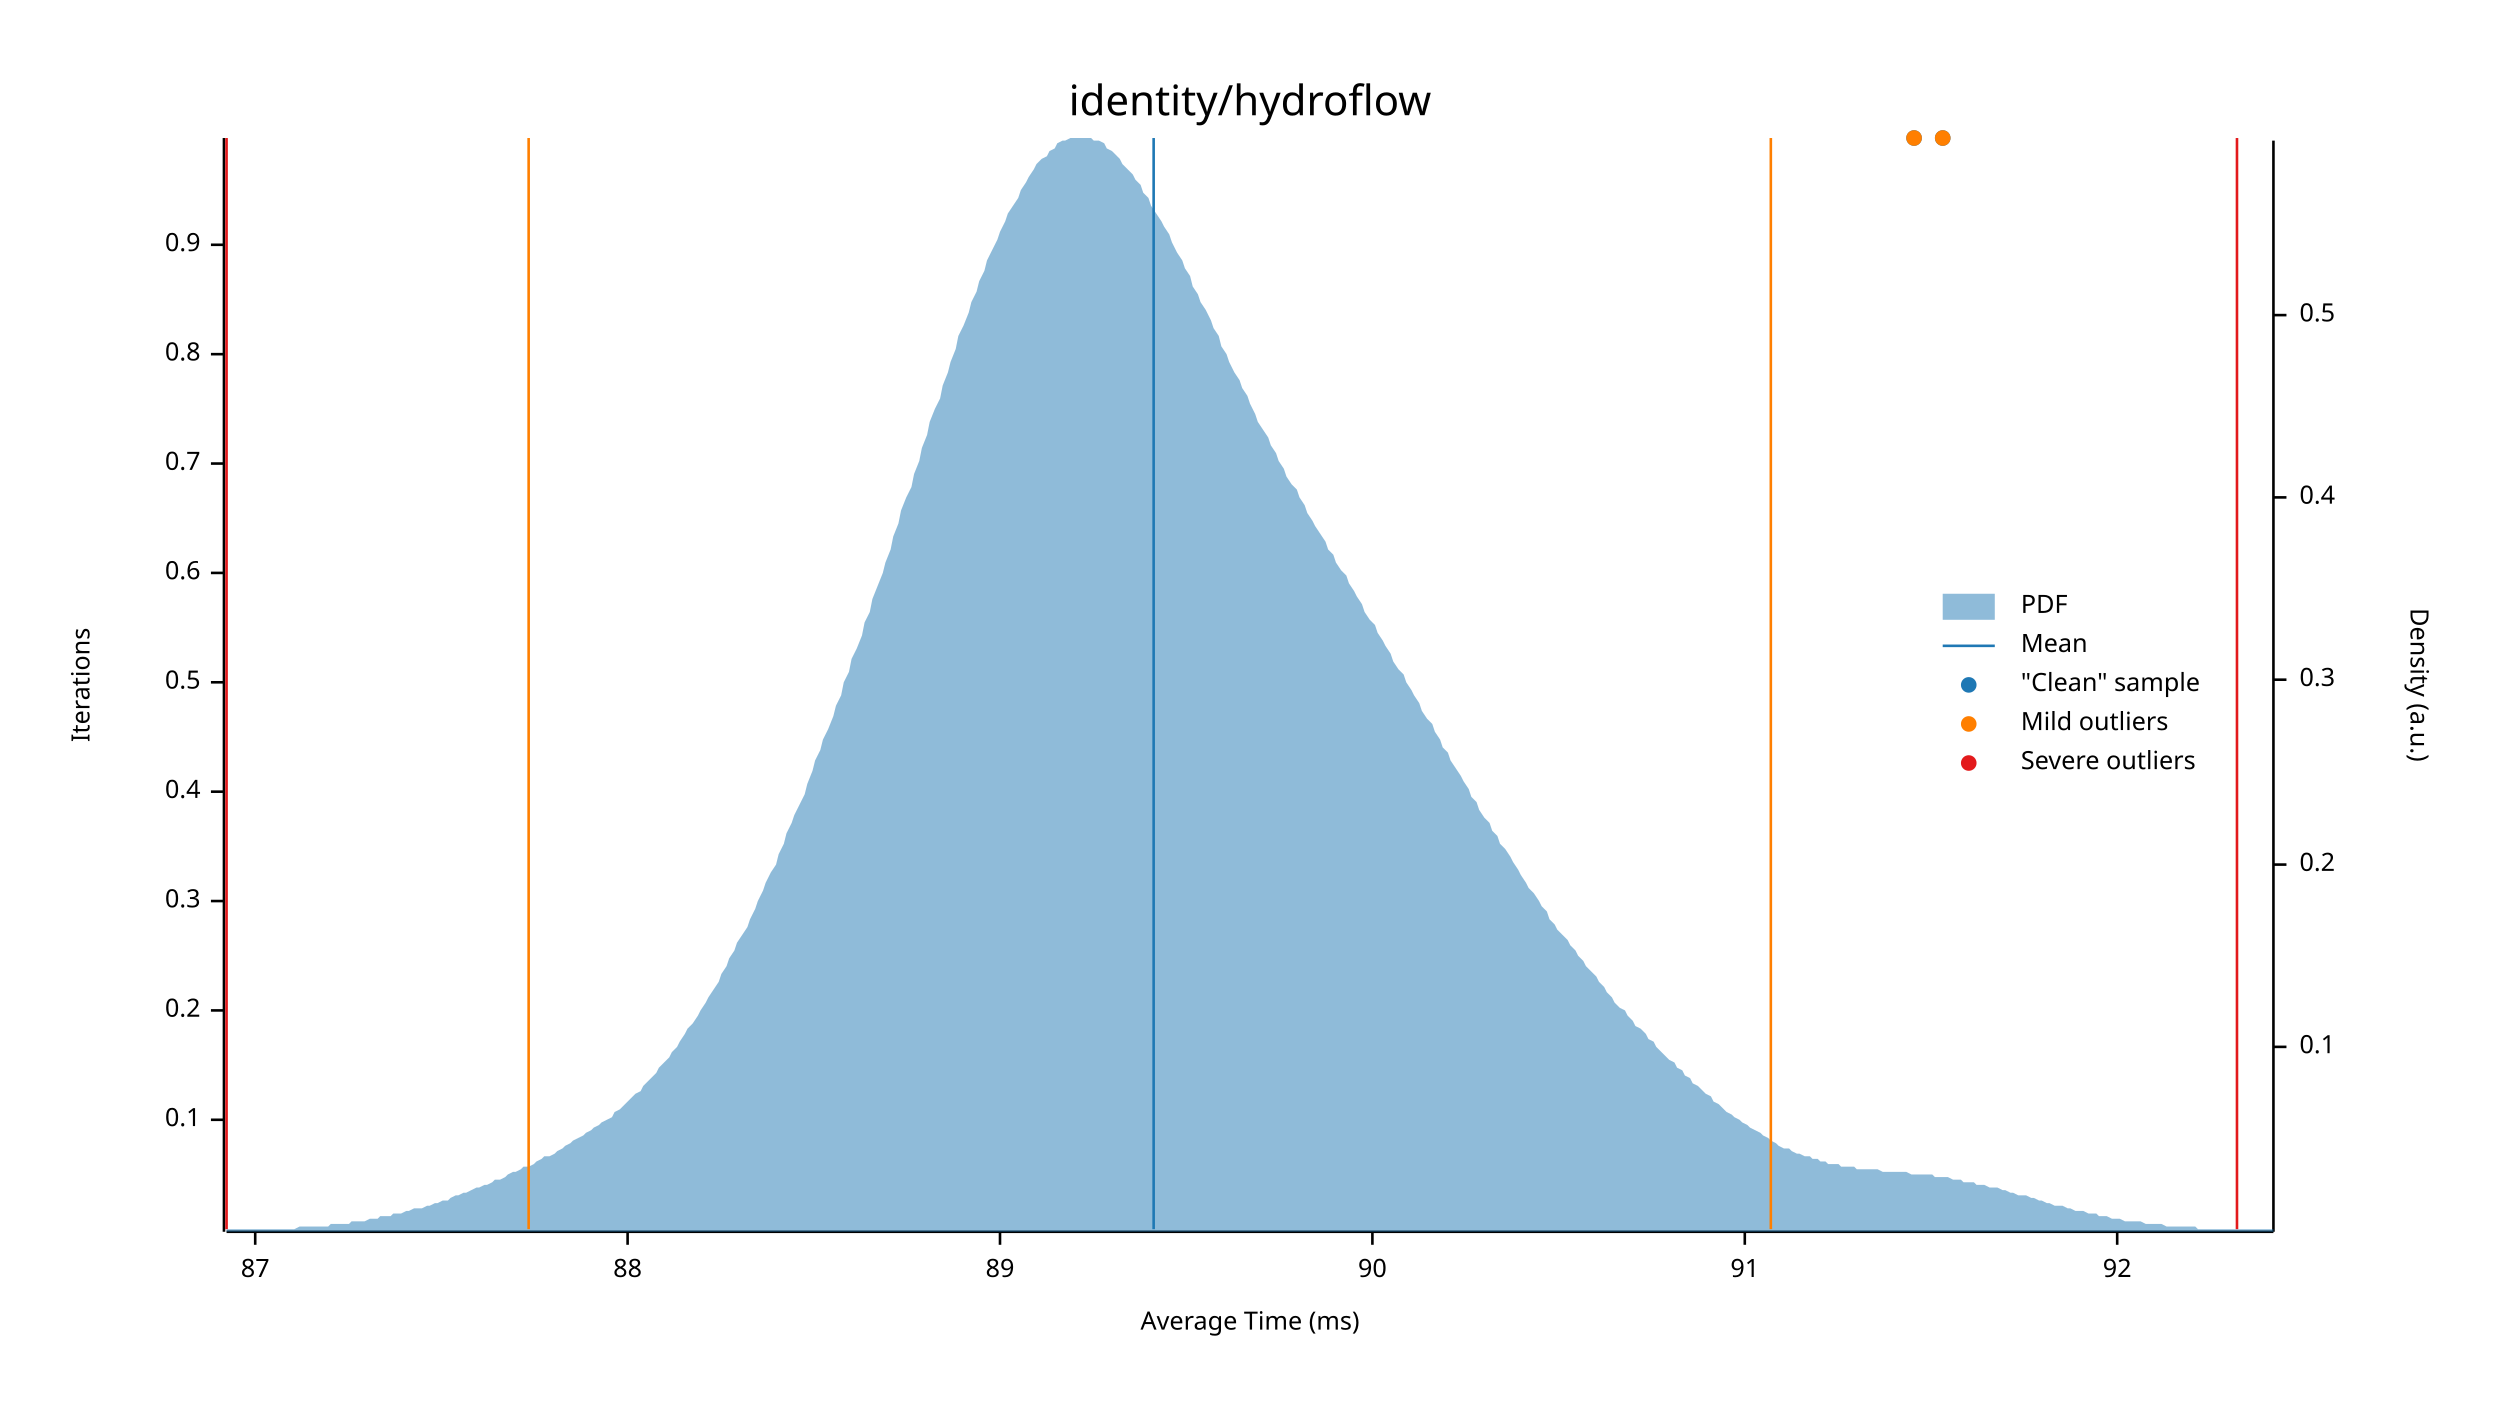
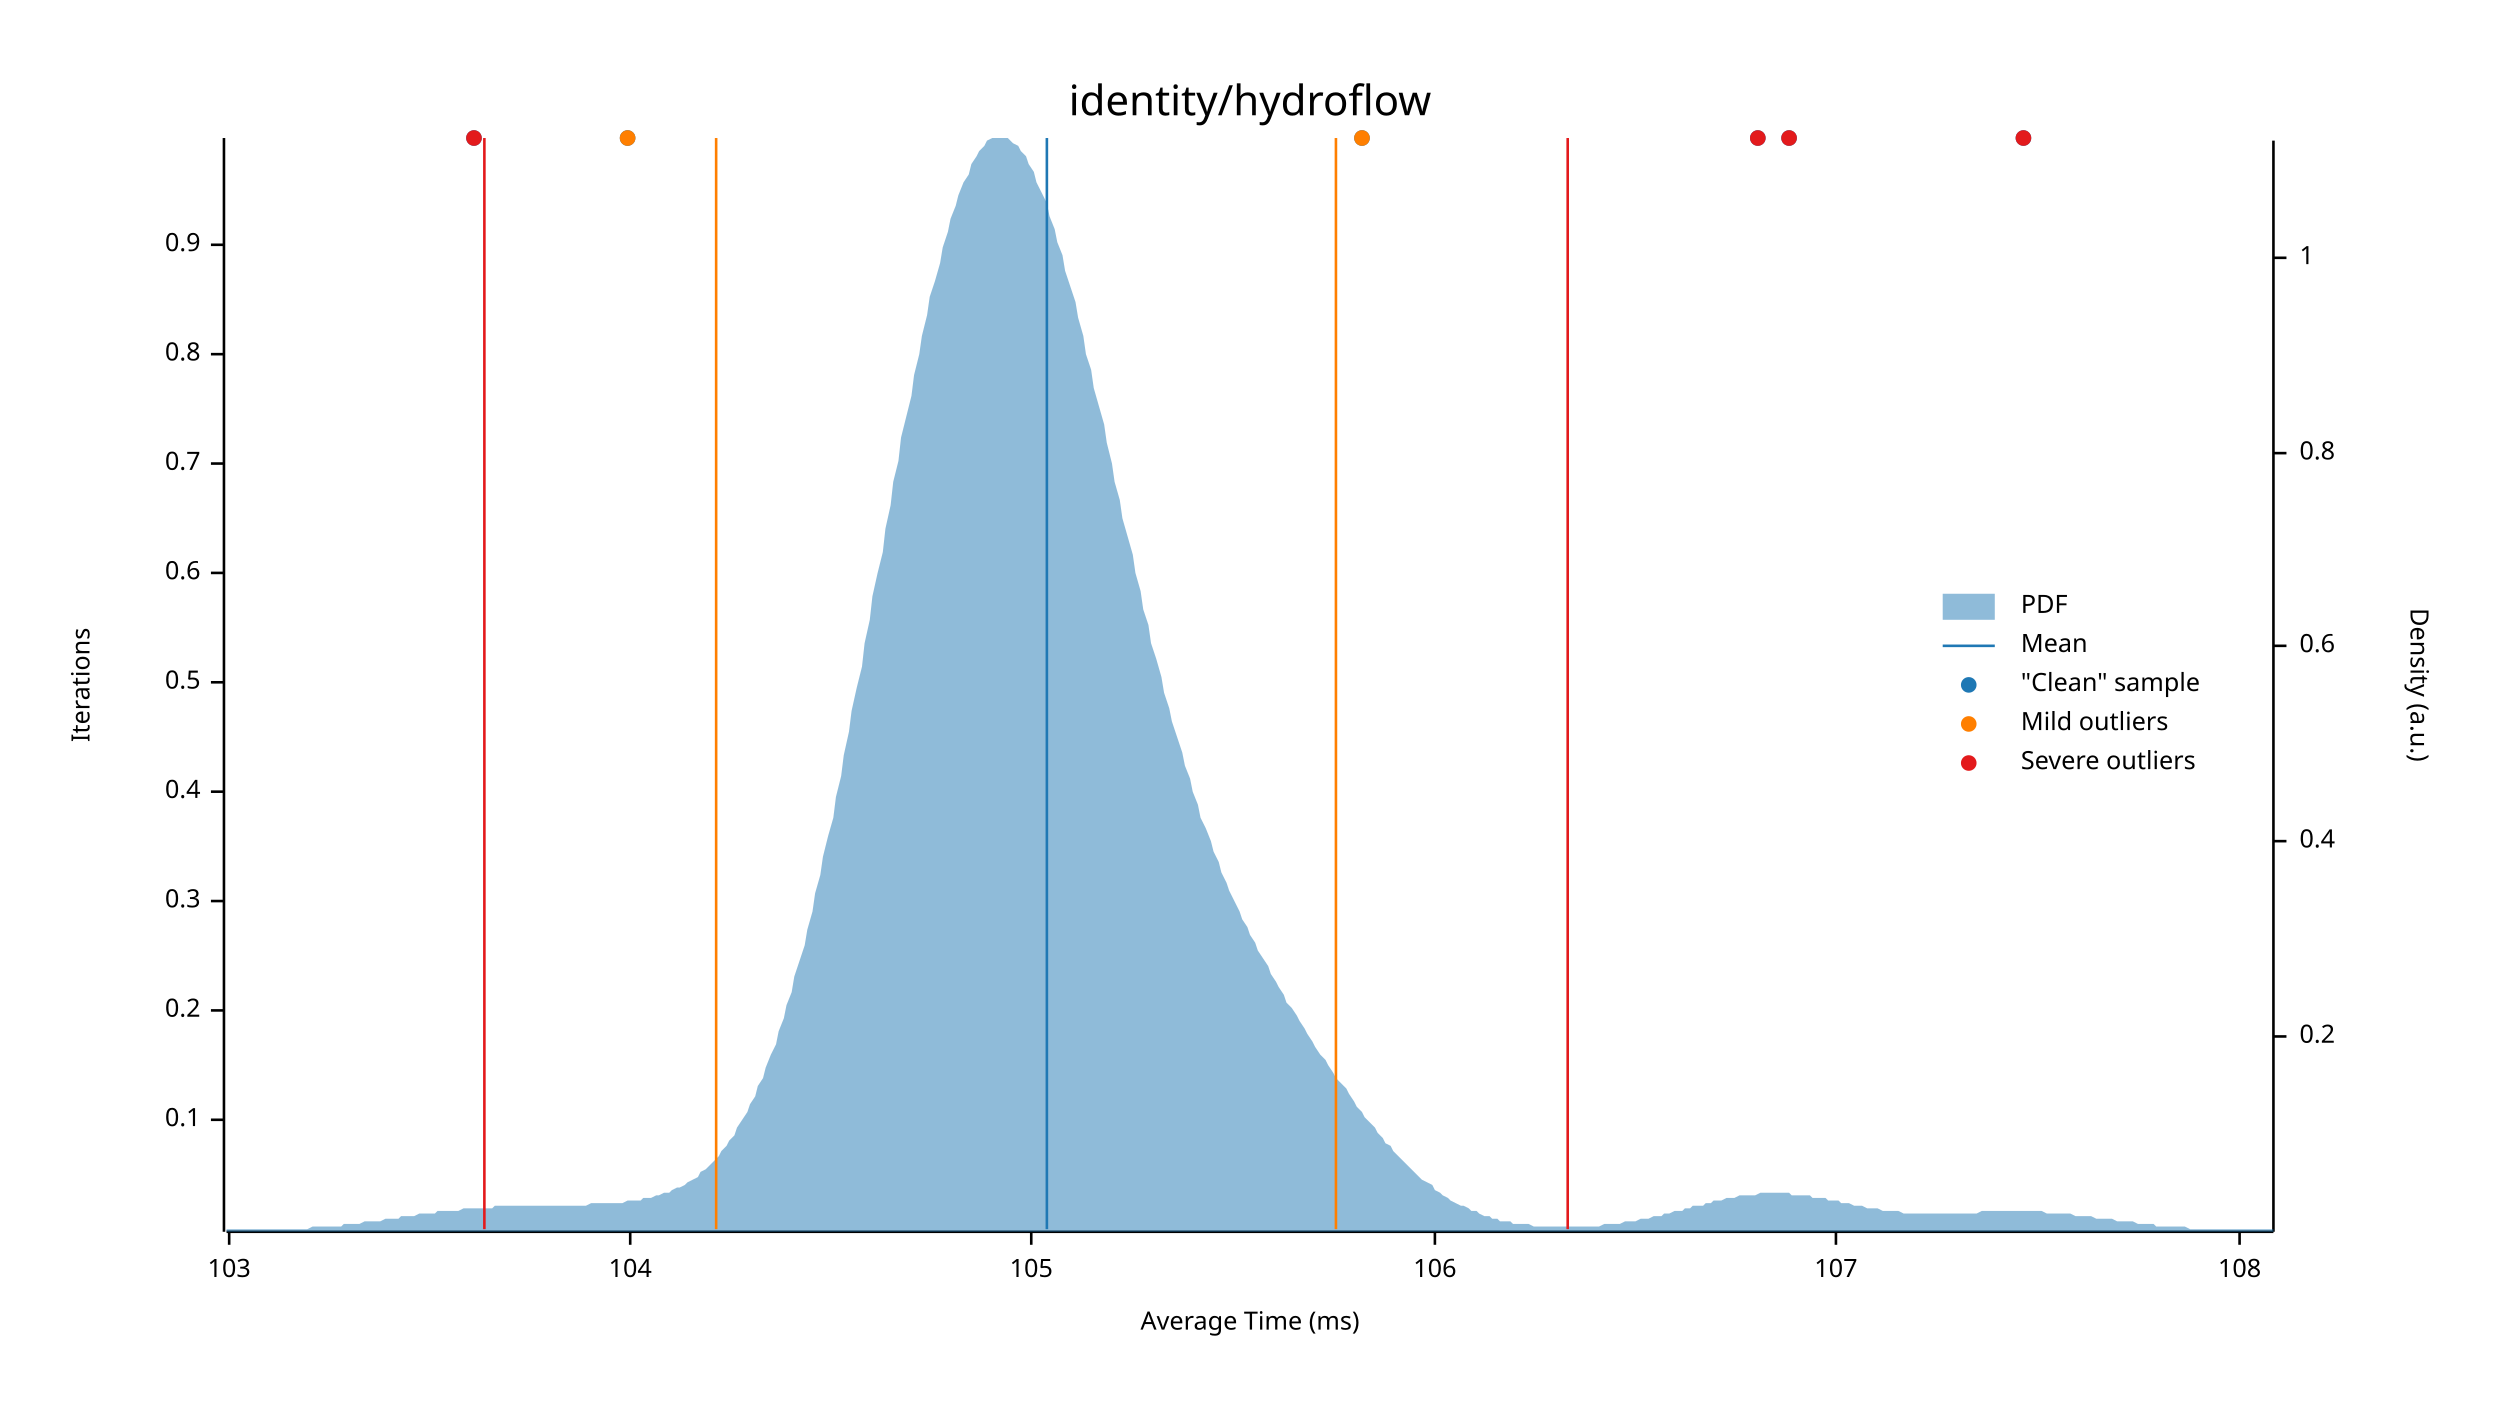
<svg xmlns="http://www.w3.org/2000/svg" width="960" height="540" viewBox="0 0 960 540">
  <text x="480" y="32" dy="0.76em" text-anchor="middle" font-family="sans-serif" font-size="16.129" opacity="1" fill="#000000">
identity/hydroflow
</text>
  <text x="27" y="263" dy="0.76em" text-anchor="middle" font-family="sans-serif" font-size="9.677" opacity="1" fill="#000000" transform="rotate(270, 27, 263)">
Iterations
</text>
  <text x="480" y="513" dy="-0.5ex" text-anchor="middle" font-family="sans-serif" font-size="9.677" opacity="1" fill="#000000">
Average Time (ms)
</text>
  <polyline fill="none" opacity="1" stroke="#000000" stroke-width="1" points="86,53 86,473 " />
  <text x="77" y="430" dy="0.5ex" text-anchor="end" font-family="sans-serif" font-size="9.677" opacity="1" fill="#000000">
0.1
</text>
  <polyline fill="none" opacity="1" stroke="#000000" stroke-width="1" points="81,430 86,430 " />
  <text x="77" y="388" dy="0.5ex" text-anchor="end" font-family="sans-serif" font-size="9.677" opacity="1" fill="#000000">
0.2
</text>
  <polyline fill="none" opacity="1" stroke="#000000" stroke-width="1" points="81,388 86,388 " />
  <text x="77" y="346" dy="0.5ex" text-anchor="end" font-family="sans-serif" font-size="9.677" opacity="1" fill="#000000">
0.3
</text>
  <polyline fill="none" opacity="1" stroke="#000000" stroke-width="1" points="81,346 86,346 " />
  <text x="77" y="304" dy="0.5ex" text-anchor="end" font-family="sans-serif" font-size="9.677" opacity="1" fill="#000000">
0.4
</text>
  <polyline fill="none" opacity="1" stroke="#000000" stroke-width="1" points="81,304 86,304 " />
  <text x="77" y="262" dy="0.5ex" text-anchor="end" font-family="sans-serif" font-size="9.677" opacity="1" fill="#000000">
0.5
</text>
  <polyline fill="none" opacity="1" stroke="#000000" stroke-width="1" points="81,262 86,262 " />
  <text x="77" y="220" dy="0.5ex" text-anchor="end" font-family="sans-serif" font-size="9.677" opacity="1" fill="#000000">
0.6
</text>
  <polyline fill="none" opacity="1" stroke="#000000" stroke-width="1" points="81,220 86,220 " />
  <text x="77" y="178" dy="0.5ex" text-anchor="end" font-family="sans-serif" font-size="9.677" opacity="1" fill="#000000">
0.7
</text>
  <polyline fill="none" opacity="1" stroke="#000000" stroke-width="1" points="81,178 86,178 " />
  <text x="77" y="136" dy="0.5ex" text-anchor="end" font-family="sans-serif" font-size="9.677" opacity="1" fill="#000000">
0.8
</text>
  <polyline fill="none" opacity="1" stroke="#000000" stroke-width="1" points="81,136 86,136 " />
  <text x="77" y="94" dy="0.5ex" text-anchor="end" font-family="sans-serif" font-size="9.677" opacity="1" fill="#000000">
0.9
</text>
  <polyline fill="none" opacity="1" stroke="#000000" stroke-width="1" points="81,94 86,94 " />
  <polyline fill="none" opacity="1" stroke="#000000" stroke-width="1" points="87,473 873,473 " />
-   <text x="98" y="483" dy="0.76em" text-anchor="middle" font-family="sans-serif" font-size="9.677" opacity="1" fill="#000000">
- 87
+   <text x="88" y="483" dy="0.76em" text-anchor="middle" font-family="sans-serif" font-size="9.677" opacity="1" fill="#000000">
+ 103
</text>
-   <polyline fill="none" opacity="1" stroke="#000000" stroke-width="1" points="98,473 98,478 " />
-   <text x="241" y="483" dy="0.76em" text-anchor="middle" font-family="sans-serif" font-size="9.677" opacity="1" fill="#000000">
- 88
+   <polyline fill="none" opacity="1" stroke="#000000" stroke-width="1" points="88,473 88,478 " />
+   <text x="242" y="483" dy="0.76em" text-anchor="middle" font-family="sans-serif" font-size="9.677" opacity="1" fill="#000000">
+ 104
</text>
-   <polyline fill="none" opacity="1" stroke="#000000" stroke-width="1" points="241,473 241,478 " />
-   <text x="384" y="483" dy="0.76em" text-anchor="middle" font-family="sans-serif" font-size="9.677" opacity="1" fill="#000000">
- 89
+   <polyline fill="none" opacity="1" stroke="#000000" stroke-width="1" points="242,473 242,478 " />
+   <text x="396" y="483" dy="0.76em" text-anchor="middle" font-family="sans-serif" font-size="9.677" opacity="1" fill="#000000">
+ 105
</text>
-   <polyline fill="none" opacity="1" stroke="#000000" stroke-width="1" points="384,473 384,478 " />
-   <text x="527" y="483" dy="0.76em" text-anchor="middle" font-family="sans-serif" font-size="9.677" opacity="1" fill="#000000">
- 90
+   <polyline fill="none" opacity="1" stroke="#000000" stroke-width="1" points="396,473 396,478 " />
+   <text x="551" y="483" dy="0.76em" text-anchor="middle" font-family="sans-serif" font-size="9.677" opacity="1" fill="#000000">
+ 106
</text>
-   <polyline fill="none" opacity="1" stroke="#000000" stroke-width="1" points="527,473 527,478 " />
-   <text x="670" y="483" dy="0.76em" text-anchor="middle" font-family="sans-serif" font-size="9.677" opacity="1" fill="#000000">
- 91
+   <polyline fill="none" opacity="1" stroke="#000000" stroke-width="1" points="551,473 551,478 " />
+   <text x="705" y="483" dy="0.76em" text-anchor="middle" font-family="sans-serif" font-size="9.677" opacity="1" fill="#000000">
+ 107
</text>
-   <polyline fill="none" opacity="1" stroke="#000000" stroke-width="1" points="670,473 670,478 " />
-   <text x="813" y="483" dy="0.76em" text-anchor="middle" font-family="sans-serif" font-size="9.677" opacity="1" fill="#000000">
- 92
+   <polyline fill="none" opacity="1" stroke="#000000" stroke-width="1" points="705,473 705,478 " />
+   <text x="860" y="483" dy="0.76em" text-anchor="middle" font-family="sans-serif" font-size="9.677" opacity="1" fill="#000000">
+ 108
</text>
-   <polyline fill="none" opacity="1" stroke="#000000" stroke-width="1" points="813,473 813,478 " />
+   <polyline fill="none" opacity="1" stroke="#000000" stroke-width="1" points="860,473 860,478 " />
  <text x="933" y="263" dy="0.76em" text-anchor="middle" font-family="sans-serif" font-size="9.677" opacity="1" fill="#000000" transform="rotate(90, 933, 263)">
Density (a.u.)
</text>
  <polyline fill="none" opacity="1" stroke="#000000" stroke-width="1" points="873,54 873,473 " />
-   <text x="883" y="402" dy="0.5ex" text-anchor="start" font-family="sans-serif" font-size="9.677" opacity="1" fill="#000000">
- 0.1
- </text>
-   <polyline fill="none" opacity="1" stroke="#000000" stroke-width="1" points="873,402 878,402 " />
-   <text x="883" y="332" dy="0.5ex" text-anchor="start" font-family="sans-serif" font-size="9.677" opacity="1" fill="#000000">
+   <text x="883" y="398" dy="0.5ex" text-anchor="start" font-family="sans-serif" font-size="9.677" opacity="1" fill="#000000">
0.2
</text>
-   <polyline fill="none" opacity="1" stroke="#000000" stroke-width="1" points="873,332 878,332 " />
-   <text x="883" y="261" dy="0.5ex" text-anchor="start" font-family="sans-serif" font-size="9.677" opacity="1" fill="#000000">
- 0.3
- </text>
-   <polyline fill="none" opacity="1" stroke="#000000" stroke-width="1" points="873,261 878,261 " />
-   <text x="883" y="191" dy="0.5ex" text-anchor="start" font-family="sans-serif" font-size="9.677" opacity="1" fill="#000000">
+   <polyline fill="none" opacity="1" stroke="#000000" stroke-width="1" points="873,398 878,398 " />
+   <text x="883" y="323" dy="0.5ex" text-anchor="start" font-family="sans-serif" font-size="9.677" opacity="1" fill="#000000">
0.4
</text>
-   <polyline fill="none" opacity="1" stroke="#000000" stroke-width="1" points="873,191 878,191 " />
-   <text x="883" y="121" dy="0.5ex" text-anchor="start" font-family="sans-serif" font-size="9.677" opacity="1" fill="#000000">
- 0.5
+   <polyline fill="none" opacity="1" stroke="#000000" stroke-width="1" points="873,323 878,323 " />
+   <text x="883" y="248" dy="0.5ex" text-anchor="start" font-family="sans-serif" font-size="9.677" opacity="1" fill="#000000">
+ 0.6
</text>
-   <polyline fill="none" opacity="1" stroke="#000000" stroke-width="1" points="873,121 878,121 " />
-   <polygon opacity="0.5" fill="#1F78B4" points="87,472 88,472 90,472 91,472 93,472 94,472 96,472 98,472 99,472 101,472 102,472 104,472 105,472 107,472 109,472 110,472 112,472 113,472 115,471 116,471 118,471 120,471 121,471 123,471 124,471 126,471 127,470 129,470 131,470 132,470 134,470 135,469 137,469 138,469 140,469 142,468 143,468 145,468 146,467 148,467 150,467 151,466 153,466 154,466 156,465 157,465 159,464 161,464 162,464 164,463 165,463 167,462 168,462 170,461 172,461 173,460 175,459 176,459 178,458 179,458 181,457 183,456 184,456 186,455 187,455 189,454 190,453 192,453 194,452 195,451 197,450 198,450 200,449 201,448 203,448 205,447 206,446 208,445 209,444 211,444 213,443 214,442 216,441 217,440 219,439 220,438 222,437 224,436 225,435 227,434 228,433 230,432 231,431 233,430 235,429 236,427 238,426 239,425 241,423 242,422 244,420 246,419 247,417 249,415 250,414 252,412 253,410 255,408 257,406 258,404 260,402 261,400 263,397 264,395 266,393 268,390 269,388 271,385 272,383 274,380 276,377 277,374 279,371 280,368 282,365 283,362 285,359 287,356 288,353 290,349 291,346 293,342 294,339 296,335 298,332 299,328 301,324 302,320 304,316 305,313 307,309 309,305 310,301 312,296 313,292 315,288 316,284 318,280 320,275 321,271 323,267 324,262 326,258 327,253 329,249 331,244 332,239 334,235 335,230 337,225 339,220 340,216 342,211 343,206 345,201 346,196 348,191 350,187 351,182 353,177 354,172 356,167 357,162 359,157 361,153 362,148 364,143 365,139 367,134 368,129 370,125 372,120 373,116 375,112 376,108 378,104 379,100 381,96 383,92 384,89 386,85 387,82 389,79 391,76 392,73 394,70 395,68 397,65 398,63 400,61 402,60 403,58 405,57 406,55 408,54 409,54 411,53 413,53 414,53 416,53 417,53 419,53 420,54 422,54 424,55 425,57 427,58 428,59 430,61 431,63 433,65 435,67 436,69 438,71 439,74 441,76 442,79 444,82 446,85 447,87 449,90 450,93 452,97 454,100 455,103 457,106 458,110 460,113 461,116 463,119 465,123 466,126 468,129 469,133 471,136 472,139 474,143 476,146 477,149 479,152 480,155 482,159 483,162 485,165 487,168 488,171 490,174 491,177 493,180 494,183 496,186 498,188 499,191 501,194 502,197 504,200 505,202 507,205 509,208 510,211 512,213 513,216 515,219 517,221 518,224 520,227 521,229 523,232 524,235 526,238 528,240 529,243 531,246 532,248 534,251 535,254 537,257 539,259 540,262 542,265 543,267 545,270 546,273 548,276 550,278 551,281 553,284 554,287 556,289 557,292 559,295 561,298 562,300 564,303 565,306 567,308 568,311 570,314 572,316 573,319 575,321 576,324 578,326 580,329 581,331 583,334 584,336 586,339 587,341 589,343 591,346 592,348 594,350 595,353 597,355 598,357 600,359 602,361 603,363 605,365 606,367 608,369 609,371 611,373 613,375 614,377 616,379 617,381 619,383 620,385 622,387 624,388 625,390 627,392 628,394 630,395 632,397 633,399 635,400 636,402 638,404 639,405 641,407 643,408 644,410 646,411 647,413 649,414 650,416 652,417 654,419 655,420 657,421 658,423 660,424 661,425 663,427 665,428 666,429 668,430 669,431 671,432 672,433 674,434 676,435 677,436 679,437 680,438 682,439 683,440 685,441 687,441 688,442 690,443 691,443 693,444 695,444 696,445 698,445 699,446 701,446 702,447 704,447 706,447 707,448 709,448 710,448 712,448 713,449 715,449 717,449 718,449 720,449 721,449 723,450 724,450 726,450 728,450 729,450 731,450 732,450 734,451 735,451 737,451 739,451 740,451 742,451 743,452 745,452 746,452 748,452 750,453 751,453 753,453 754,454 756,454 758,454 759,455 761,455 762,455 764,456 765,456 767,456 769,457 770,457 772,458 773,458 775,459 776,459 778,459 780,460 781,460 783,461 784,461 786,462 787,462 789,463 791,463 792,463 794,464 795,464 797,465 798,465 800,465 802,466 803,466 805,466 806,467 808,467 809,467 811,468 813,468 814,468 816,469 817,469 819,469 821,469 822,469 824,470 825,470 827,470 828,470 830,470 832,471 833,471 835,471 836,471 838,471 839,471 841,471 843,471 844,472 846,472 847,472 849,472 850,472 852,472 854,472 855,472 857,472 858,472 860,472 861,472 863,472 865,472 866,472 868,472 869,472 871,472 873,472 873,473 87,473 " />
-   <polyline fill="none" opacity="1" stroke="#1F78B4" stroke-width="1" points="443,472 443,53 " />
-   <polyline fill="none" opacity="1" stroke="#FF7F00" stroke-width="1" points="203,472 203,53 " />
-   <polyline fill="none" opacity="1" stroke="#FF7F00" stroke-width="1" points="680,472 680,53 " />
-   <polyline fill="none" opacity="1" stroke="#E31A1C" stroke-width="1" points="87,472 87,53 " />
-   <polyline fill="none" opacity="1" stroke="#E31A1C" stroke-width="1" points="859,472 859,53 " />
-   <circle cx="746" cy="53" r="3" opacity="1" fill="#1F78B4" stroke="none" stroke-width="1" />
-   <circle cx="735" cy="53" r="3" opacity="1" fill="#1F78B4" stroke="none" stroke-width="1" />
-   <circle cx="746" cy="53" r="3" opacity="1" fill="#FF7F00" stroke="none" stroke-width="1" />
-   <circle cx="735" cy="53" r="3" opacity="1" fill="#FF7F00" stroke="none" stroke-width="1" />
+   <polyline fill="none" opacity="1" stroke="#000000" stroke-width="1" points="873,248 878,248 " />
+   <text x="883" y="174" dy="0.5ex" text-anchor="start" font-family="sans-serif" font-size="9.677" opacity="1" fill="#000000">
+ 0.8
+ </text>
+   <polyline fill="none" opacity="1" stroke="#000000" stroke-width="1" points="873,174 878,174 " />
+   <text x="883" y="99" dy="0.5ex" text-anchor="start" font-family="sans-serif" font-size="9.677" opacity="1" fill="#000000">
+ 1
+ </text>
+   <polyline fill="none" opacity="1" stroke="#000000" stroke-width="1" points="873,99 878,99 " />
+   <polygon opacity="0.5" fill="#1F78B4" points="87,472 88,472 90,472 91,472 93,472 94,472 96,472 98,472 99,472 101,472 102,472 104,472 105,472 107,472 109,472 110,472 112,472 113,472 115,472 116,472 118,472 120,471 121,471 123,471 124,471 126,471 127,471 129,471 131,471 132,470 134,470 135,470 137,470 138,470 140,469 142,469 143,469 145,469 146,469 148,468 150,468 151,468 153,468 154,467 156,467 157,467 159,467 161,466 162,466 164,466 165,466 167,466 168,465 170,465 172,465 173,465 175,465 176,465 178,464 179,464 181,464 183,464 184,464 186,464 187,464 189,464 190,463 192,463 194,463 195,463 197,463 198,463 200,463 201,463 203,463 205,463 206,463 208,463 209,463 211,463 213,463 214,463 216,463 217,463 219,463 220,463 222,463 224,463 225,463 227,462 228,462 230,462 231,462 233,462 235,462 236,462 238,462 239,462 241,461 242,461 244,461 246,461 247,460 249,460 250,460 252,459 253,459 255,458 257,458 258,457 260,456 261,456 263,455 264,454 266,453 268,452 269,450 271,449 272,448 274,446 276,444 277,442 279,440 280,438 282,436 283,433 285,430 287,427 288,424 290,421 291,417 293,414 294,410 296,405 298,401 299,396 301,391 302,386 304,381 305,375 307,369 309,363 310,357 312,350 313,343 315,336 316,329 318,321 320,314 321,306 323,298 324,290 326,281 327,273 329,264 331,256 332,247 334,238 335,229 337,220 339,212 340,203 342,194 343,185 345,177 346,168 348,160 350,152 351,144 353,136 354,129 356,121 357,114 359,108 361,101 362,95 364,89 365,84 367,79 368,75 370,70 372,67 373,63 375,60 376,58 378,56 379,54 381,53 383,53 384,53 386,53 387,53 389,55 391,56 392,58 394,60 395,63 397,66 398,70 400,74 402,78 403,83 405,88 406,93 408,98 409,104 411,110 413,116 414,122 416,129 417,136 419,142 420,149 422,156 424,163 425,170 427,178 428,185 430,192 431,199 433,206 435,213 436,220 438,227 439,234 441,240 442,247 444,253 446,260 447,266 449,272 450,277 452,283 454,289 455,294 457,299 458,304 460,309 461,314 463,318 465,323 466,327 468,331 469,335 471,339 472,342 474,346 476,350 477,353 479,356 480,359 482,362 483,365 485,368 487,371 488,374 490,377 491,379 493,382 494,385 496,387 498,390 499,392 501,395 502,397 504,400 505,402 507,405 509,407 510,409 512,412 513,414 515,416 517,418 518,420 520,423 521,425 523,427 524,429 526,431 528,433 529,435 531,437 532,439 534,440 535,442 537,444 539,446 540,447 542,449 543,450 545,452 546,453 548,454 550,455 551,457 553,458 554,459 556,460 557,461 559,462 561,463 562,463 564,464 565,465 567,465 568,466 570,467 572,467 573,468 575,468 576,469 578,469 580,469 581,470 583,470 584,470 586,470 587,470 589,471 591,471 592,471 594,471 595,471 597,471 598,471 600,471 602,471 603,471 605,471 606,471 608,471 609,471 611,471 613,471 614,471 616,470 617,470 619,470 620,470 622,470 624,469 625,469 627,469 628,469 630,468 632,468 633,468 635,467 636,467 638,467 639,466 641,466 643,465 644,465 646,465 647,464 649,464 650,463 652,463 654,463 655,462 657,462 658,461 660,461 661,461 663,460 665,460 666,460 668,459 669,459 671,459 672,459 674,459 676,458 677,458 679,458 680,458 682,458 683,458 685,458 687,458 688,459 690,459 691,459 693,459 695,459 696,460 698,460 699,460 701,460 702,461 704,461 706,461 707,462 709,462 710,462 712,463 713,463 715,463 717,464 718,464 720,464 721,464 723,465 724,465 726,465 728,465 729,465 731,466 732,466 734,466 735,466 737,466 739,466 740,466 742,466 743,466 745,466 746,466 748,466 750,466 751,466 753,466 754,466 756,466 758,466 759,466 761,465 762,465 764,465 765,465 767,465 769,465 770,465 772,465 773,465 775,465 776,465 778,465 780,465 781,465 783,465 784,465 786,466 787,466 789,466 791,466 792,466 794,466 795,466 797,467 798,467 800,467 802,467 803,467 805,468 806,468 808,468 809,468 811,468 813,469 814,469 816,469 817,469 819,469 821,470 822,470 824,470 825,470 827,470 828,471 830,471 832,471 833,471 835,471 836,471 838,471 839,471 841,472 843,472 844,472 846,472 847,472 849,472 850,472 852,472 854,472 855,472 857,472 858,472 860,472 861,472 863,472 865,472 866,472 868,472 869,472 871,472 873,472 873,473 87,473 " />
+   <polyline fill="none" opacity="1" stroke="#1F78B4" stroke-width="1" points="402,472 402,53 " />
+   <polyline fill="none" opacity="1" stroke="#FF7F00" stroke-width="1" points="275,472 275,53 " />
+   <polyline fill="none" opacity="1" stroke="#FF7F00" stroke-width="1" points="513,472 513,53 " />
+   <polyline fill="none" opacity="1" stroke="#E31A1C" stroke-width="1" points="186,472 186,53 " />
+   <polyline fill="none" opacity="1" stroke="#E31A1C" stroke-width="1" points="602,472 602,53 " />
+   <circle cx="687" cy="53" r="3" opacity="1" fill="#1F78B4" stroke="none" stroke-width="1" />
+   <circle cx="523" cy="53" r="3" opacity="1" fill="#1F78B4" stroke="none" stroke-width="1" />
+   <circle cx="675" cy="53" r="3" opacity="1" fill="#1F78B4" stroke="none" stroke-width="1" />
+   <circle cx="777" cy="53" r="3" opacity="1" fill="#1F78B4" stroke="none" stroke-width="1" />
+   <circle cx="182" cy="53" r="3" opacity="1" fill="#1F78B4" stroke="none" stroke-width="1" />
+   <circle cx="241" cy="53" r="3" opacity="1" fill="#1F78B4" stroke="none" stroke-width="1" />
+   <circle cx="523" cy="53" r="3" opacity="1" fill="#FF7F00" stroke="none" stroke-width="1" />
+   <circle cx="241" cy="53" r="3" opacity="1" fill="#FF7F00" stroke="none" stroke-width="1" />
+   <circle cx="687" cy="53" r="3" opacity="1" fill="#E31A1C" stroke="none" stroke-width="1" />
+   <circle cx="675" cy="53" r="3" opacity="1" fill="#E31A1C" stroke="none" stroke-width="1" />
+   <circle cx="777" cy="53" r="3" opacity="1" fill="#E31A1C" stroke="none" stroke-width="1" />
+   <circle cx="182" cy="53" r="3" opacity="1" fill="#E31A1C" stroke="none" stroke-width="1" />
  <text x="776" y="228" dy="0.76em" text-anchor="start" font-family="sans-serif" font-size="9.677" opacity="1" fill="#000000">
PDF
</text>
  <text x="776" y="243" dy="0.76em" text-anchor="start" font-family="sans-serif" font-size="9.677" opacity="1" fill="#000000">
Mean
</text>
  <text x="776" y="258" dy="0.76em" text-anchor="start" font-family="sans-serif" font-size="9.677" opacity="1" fill="#000000">
"Clean" sample
</text>
  <text x="776" y="273" dy="0.76em" text-anchor="start" font-family="sans-serif" font-size="9.677" opacity="1" fill="#000000">
Mild outliers
</text>
  <text x="776" y="288" dy="0.76em" text-anchor="start" font-family="sans-serif" font-size="9.677" opacity="1" fill="#000000">
Severe outliers
</text>
  <rect x="746" y="228" width="20" height="10" opacity="0.5" fill="#1F78B4" stroke="none" />
  <polyline fill="none" opacity="1" stroke="#1F78B4" stroke-width="1" points="746,248 766,248 " />
  <circle cx="756" cy="263" r="3" opacity="1" fill="#1F78B4" stroke="none" stroke-width="1" />
  <circle cx="756" cy="278" r="3" opacity="1" fill="#FF7F00" stroke="none" stroke-width="1" />
  <circle cx="756" cy="293" r="3" opacity="1" fill="#E31A1C" stroke="none" stroke-width="1" />
</svg>
